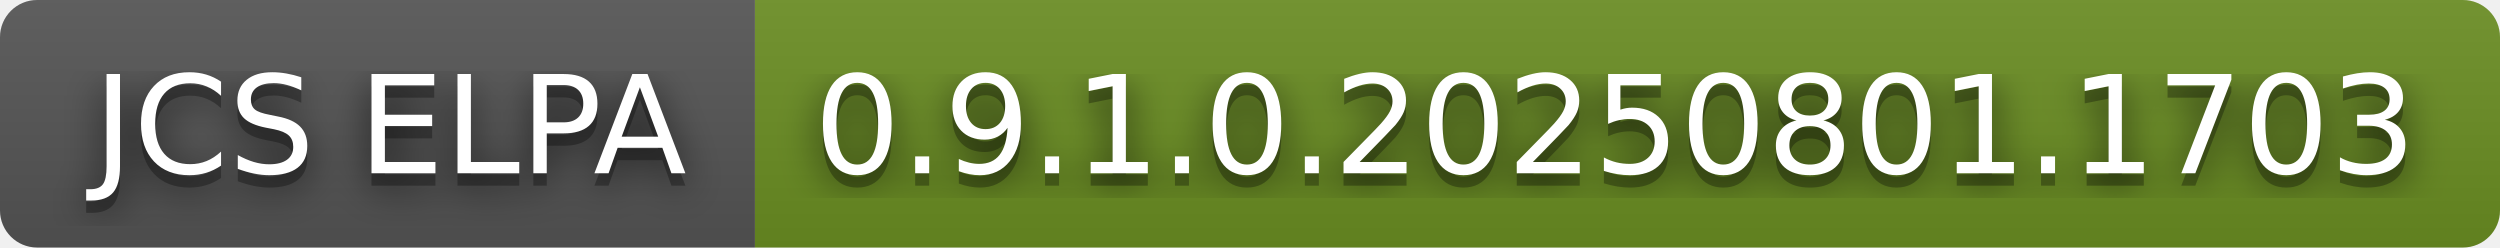
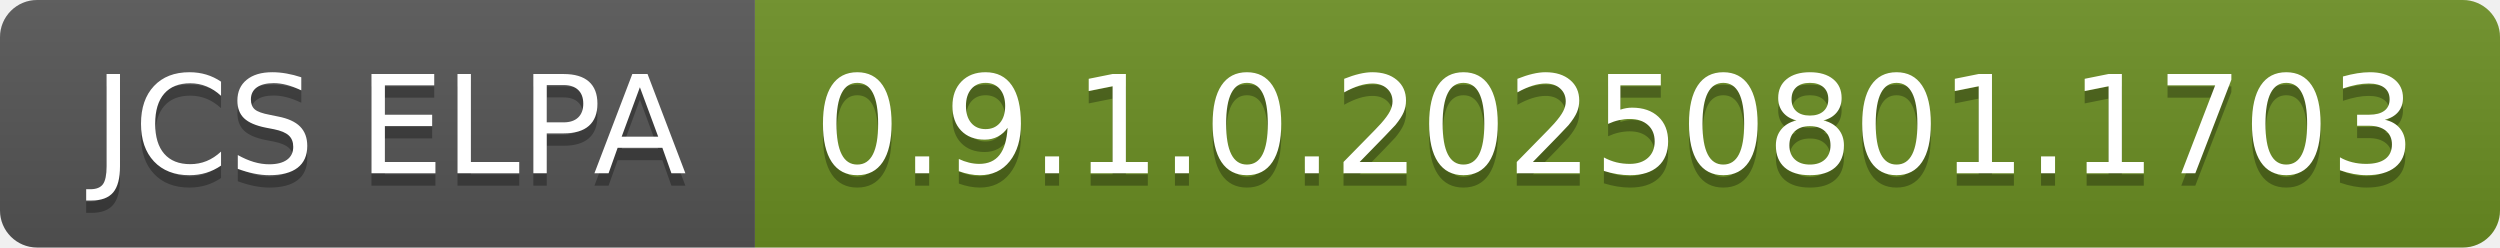
<svg xmlns="http://www.w3.org/2000/svg" width="202" height="20" role="img" aria-label="JCS ELPA: 0.9.1.0.20250801.1703">
-   <filter id="blur">
-     <feGaussianBlur in="SourceGraphic" stdDeviation="16" />
-   </filter>
  <linearGradient id="s" x2="0" y2="100%">
    <stop offset="0" stop-color="#bbb" stop-opacity=".1" />
    <stop offset="1" stop-opacity=".1" />
  </linearGradient>
  <clipPath id="r">
    <rect width="202" height="20" rx="3" fill="#fff" />
  </clipPath>
  <g clip-path="url(#r)">
    <rect width="61" height="20" fill="#555" />
    <rect x="61" width="141" height="20" fill="#6b8e23" />
    <rect width="202" height="20" fill="url(#s)" />
  </g>
  <g fill="#fff" text-anchor="middle" font-family="Verdana,Geneva,DejaVu Sans,sans-serif" text-rendering="geometricPrecision" font-size="110">
-     <text aria-hidden="true" x="315" y="150" fill="#010101" fill-opacity=".80" filter="url(#blur)" transform="scale(.1)" textLength="510">JCS ELPA</text>
    <text aria-hidden="true" x="315" y="150" fill="#010101" fill-opacity=".3" transform="scale(.1)" textLength="510">JCS ELPA</text>
    <text x="315" y="140" transform="scale(.1)" fill="#fff" textLength="510">JCS ELPA</text>
-     <text aria-hidden="true" x="1305" y="150" fill="#010101" fill-opacity=".80" filter="url(#blur)" transform="scale(.1)" textLength="1310">0.9.1.0.20250801.1703</text>
    <text aria-hidden="true" x="1305" y="150" fill="#010101" fill-opacity=".3" transform="scale(.1)" textLength="1310">0.9.1.0.20250801.1703</text>
    <text x="1305" y="140" transform="scale(.1)" fill="#fff" textLength="1310">0.9.1.0.20250801.1703</text>
  </g>
</svg>
